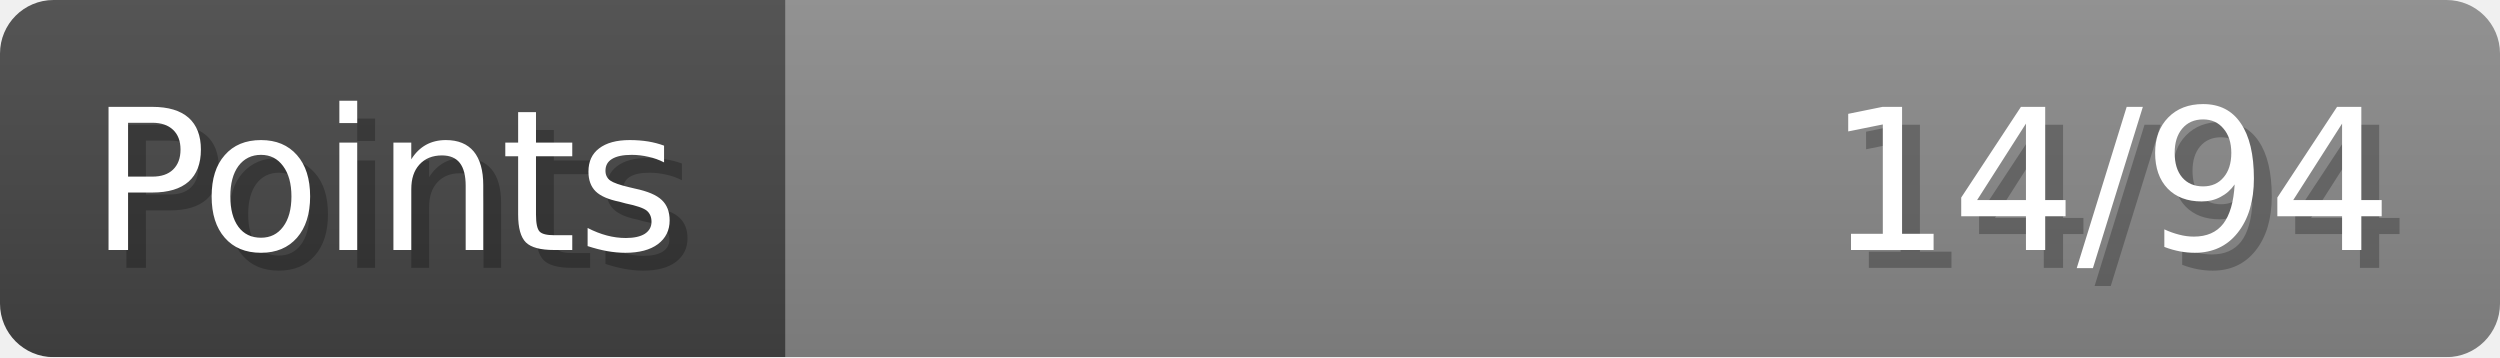
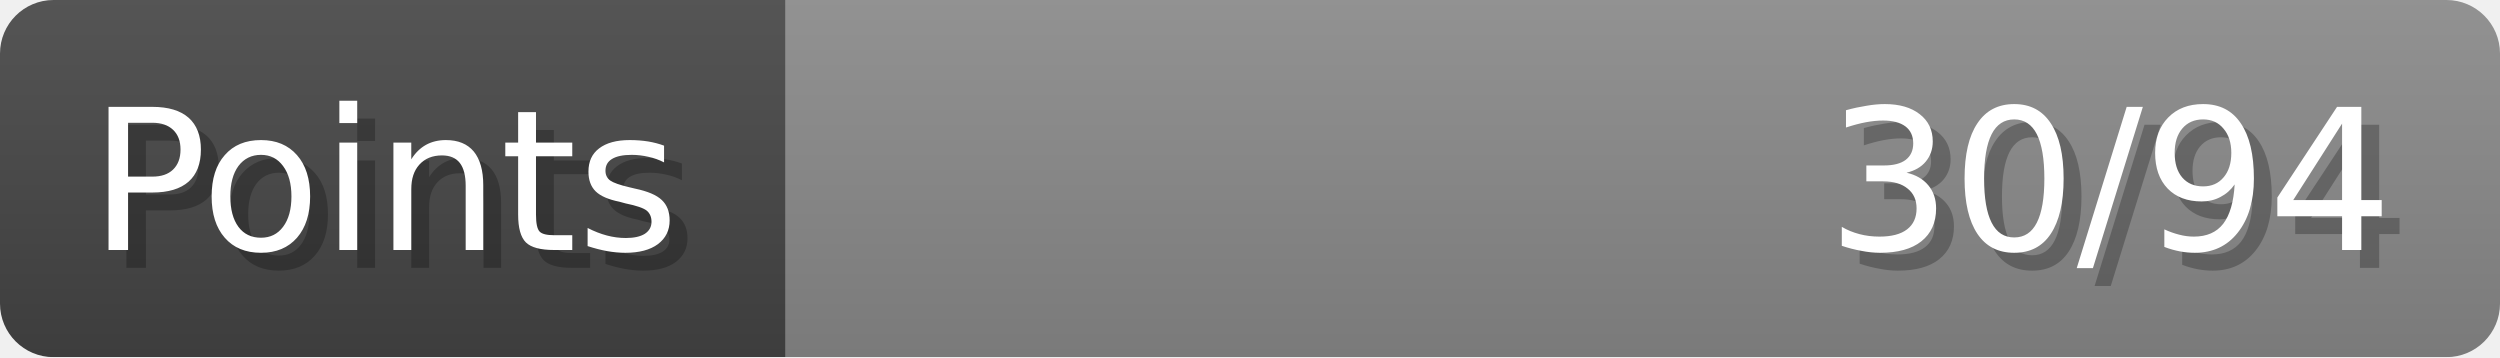
- <svg xmlns="http://www.w3.org/2000/svg" width="140px" height="20px" role="img" aria-label="Points: 14/94">
+ <svg xmlns="http://www.w3.org/2000/svg" width="140px" height="20px" role="img" aria-label="Points: 30/94">
  <linearGradient id="a" x2="0" y2="100%">
    <stop offset="0" stop-opacity=".1" stop-color="#EEE" />
    <stop offset="1" stop-opacity=".1" />
  </linearGradient>
  <mask id="m">
    <rect width="100%" height="100%" rx="3" fill="#FFF" />
  </mask>
  <g mask="url(#m)">
    <rect x="0" y="0" width="44" height="20" fill="#444" />
    <svg x="44" y="0" width="96" height="20">
      <rect width="100%" height="100%" fill="#888888" />
      <rect width="0%" height="100%" fill="#33CC11" transform="">
-         <animate attributeName="width" begin="0.5s" dur="600ms" from="0%" to="14%" repeatCount="1" fill="freeze" calcMode="spline" keyTimes="0; 1" keySplines="0.3, 0.61, 0.355, 1" />
+         <animate attributeName="width" begin="0.5s" dur="600ms" from="0%" to="31%" repeatCount="1" fill="freeze" calcMode="spline" keyTimes="0; 1" keySplines="0.3, 0.61, 0.355, 1" />
      </rect>
    </svg>
    <rect width="140" height="20" fill="url(#a)" />
  </g>
  <g aria-hidden="true" font-size="11" font-family="Verdana, DejaVu Sans, sans-serif" fill="#FFFFFF">
    <text x="6" y="15" fill="#000" opacity="0.25">Points</text>
    <text x="5" y="14">Points</text>
-     <text x="135" y="15" fill="#000" opacity="0.25" text-anchor="end">14/94</text>
-     <text x="134" y="14" text-anchor="end">14/94</text>
+     <text x="135" y="15" fill="#000" opacity="0.25" text-anchor="end">30/94</text>
+     <text x="134" y="14" text-anchor="end">30/94</text>
  </g>
</svg>
